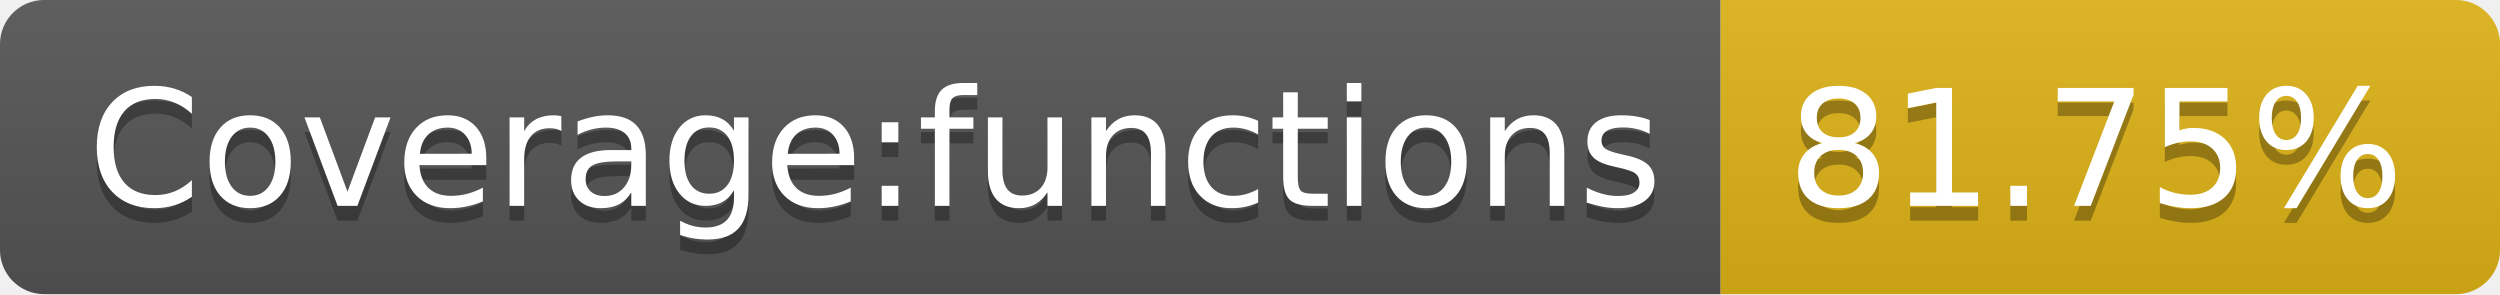
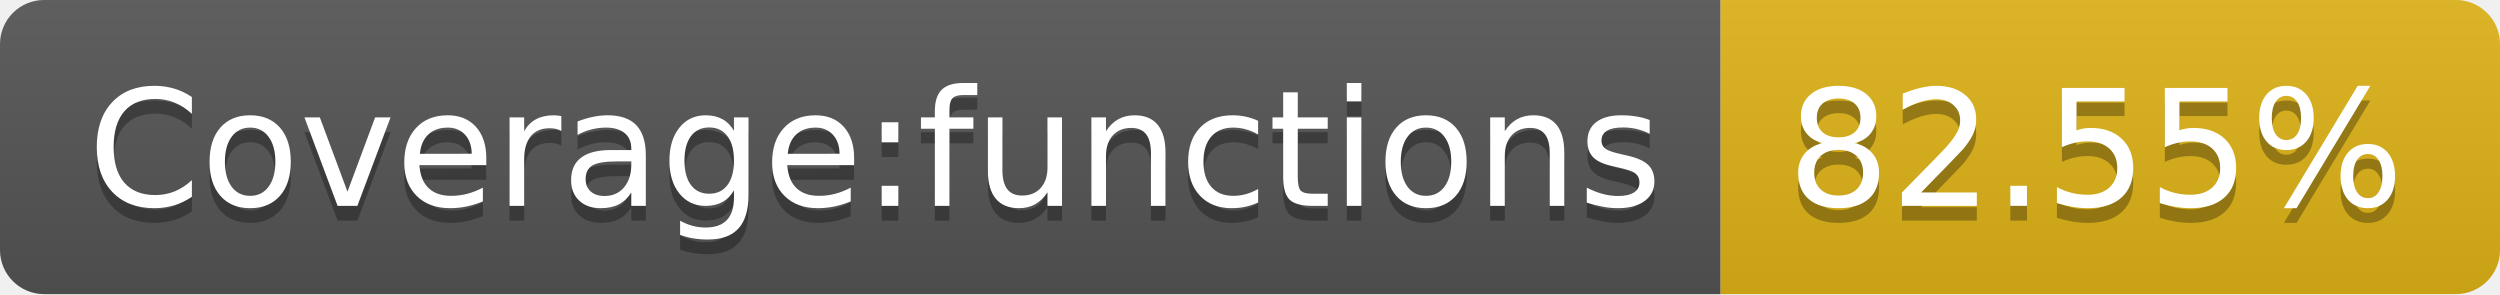
- <svg xmlns="http://www.w3.org/2000/svg" width="170" height="20" role="img" aria-label="Coverage:functions: 81.75%">
+ <svg xmlns="http://www.w3.org/2000/svg" width="170" height="20" role="img" aria-label="Coverage:functions: 82.55%">
  <linearGradient id="s" x2="0" y2="100%">
    <stop offset="0" stop-color="#bbb" stop-opacity=".1" />
    <stop offset="1" stop-opacity=".1" />
  </linearGradient>
  <clipPath id="r">
    <rect width="170" height="20" rx="3" fill="#fff" />
  </clipPath>
  <g clip-path="url(#r)">
    <rect width="117" height="20" fill="#555" />
    <rect x="117" width="53" height="20" fill="#dfb317" />
    <rect width="170" height="20" fill="url(#s)" />
  </g>
  <g fill="#fff" text-anchor="middle" font-family="Verdana,Geneva,DejaVu Sans,sans-serif" text-rendering="geometricPrecision" font-size="110">
    <text aria-hidden="true" x="595" y="150" fill="#010101" fill-opacity=".3" transform="scale(.1)" textLength="1070">Coverage:functions</text>
    <text x="595" y="140" transform="scale(.1)" fill="#fff" textLength="1070">Coverage:functions</text>
-     <text aria-hidden="true" x="1425" y="150" fill="#010101" fill-opacity=".3" transform="scale(.1)" textLength="430">81.75%</text>
-     <text x="1425" y="140" transform="scale(.1)" fill="#fff" textLength="430">81.75%</text>
+     <text aria-hidden="true" x="1425" y="150" fill="#010101" fill-opacity=".3" transform="scale(.1)" textLength="430">82.55%</text>
+     <text x="1425" y="140" transform="scale(.1)" fill="#fff" textLength="430">82.55%</text>
  </g>
</svg>
